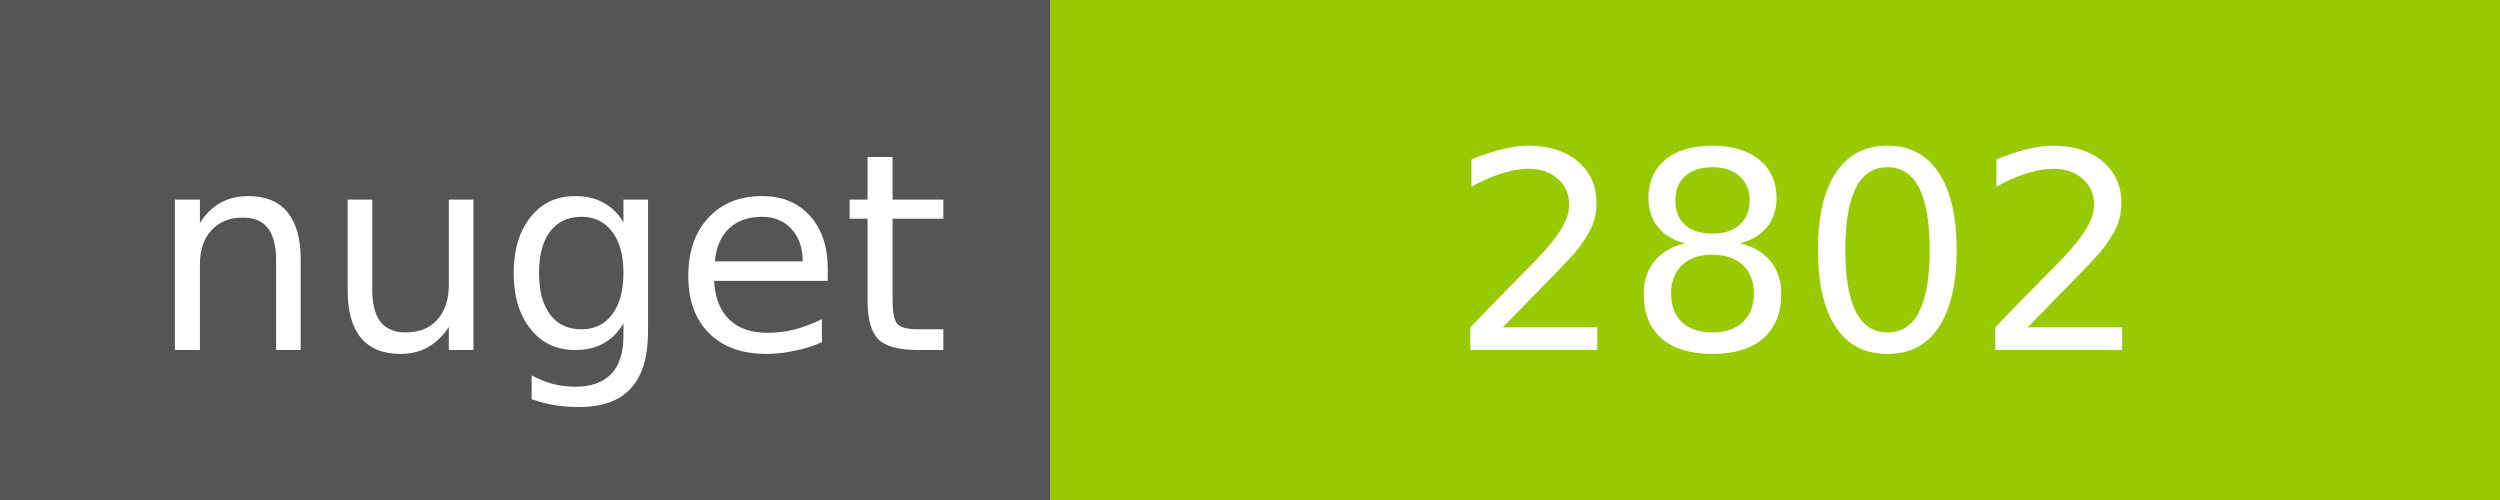
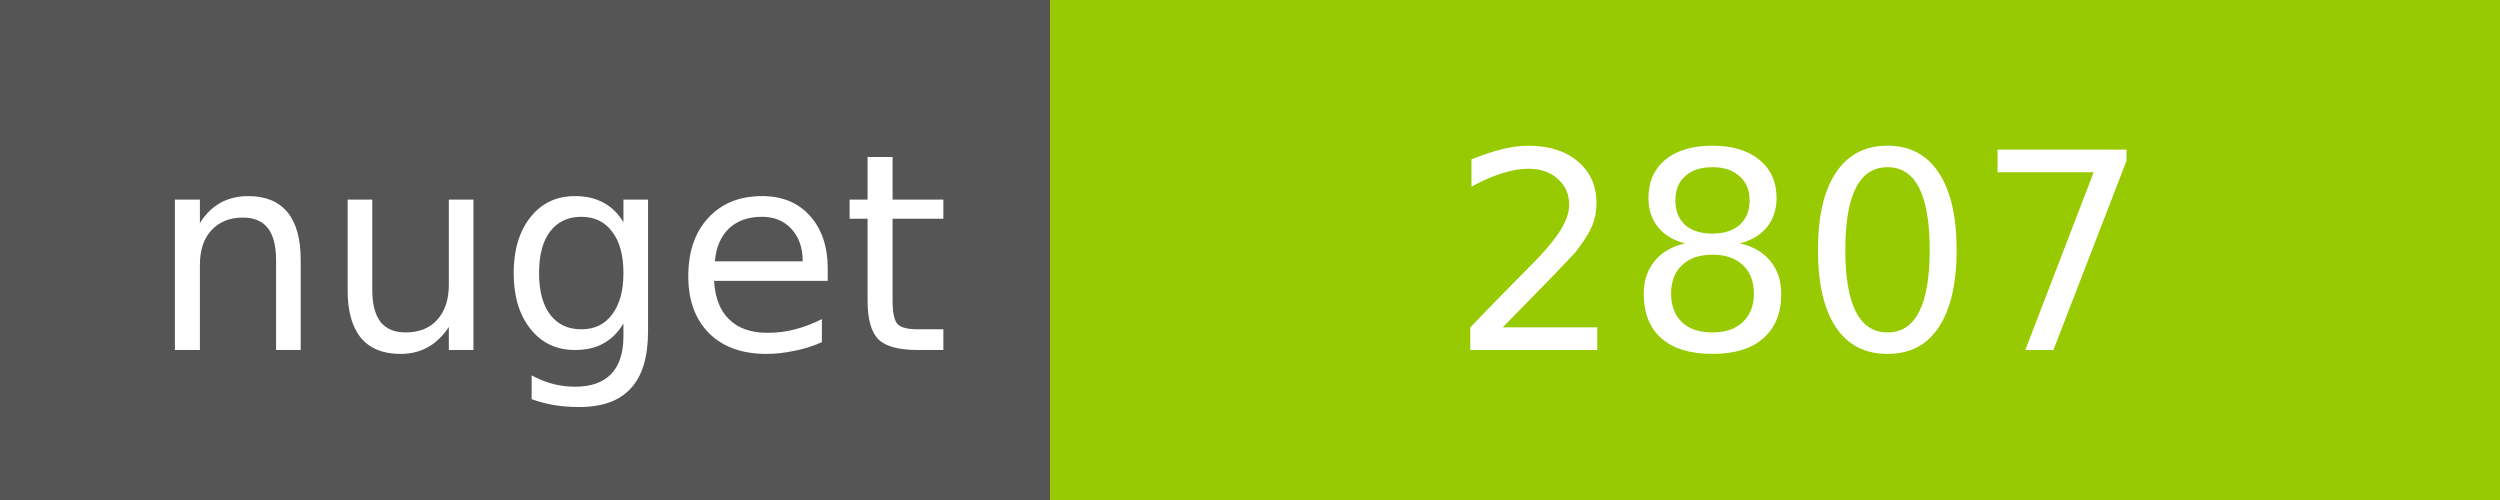
<svg xmlns="http://www.w3.org/2000/svg" width="100" height="20">
  <g shape-rendering="crispEdges">
    <path fill="#555" d="M0 0h42v20H0z" />
    <path fill="#97CA00" d="M42 0h58v20H42z" />
  </g>
  <g fill="#fff" text-anchor="middle" font-family="DejaVu Sans,Verdana,Geneva,sans-serif" font-size="11">
    <text x="22" y="14">nuget</text>
-     <text x="72" y="14">2802</text>
+     <text x="72" y="14">2807</text>
  </g>
</svg>
